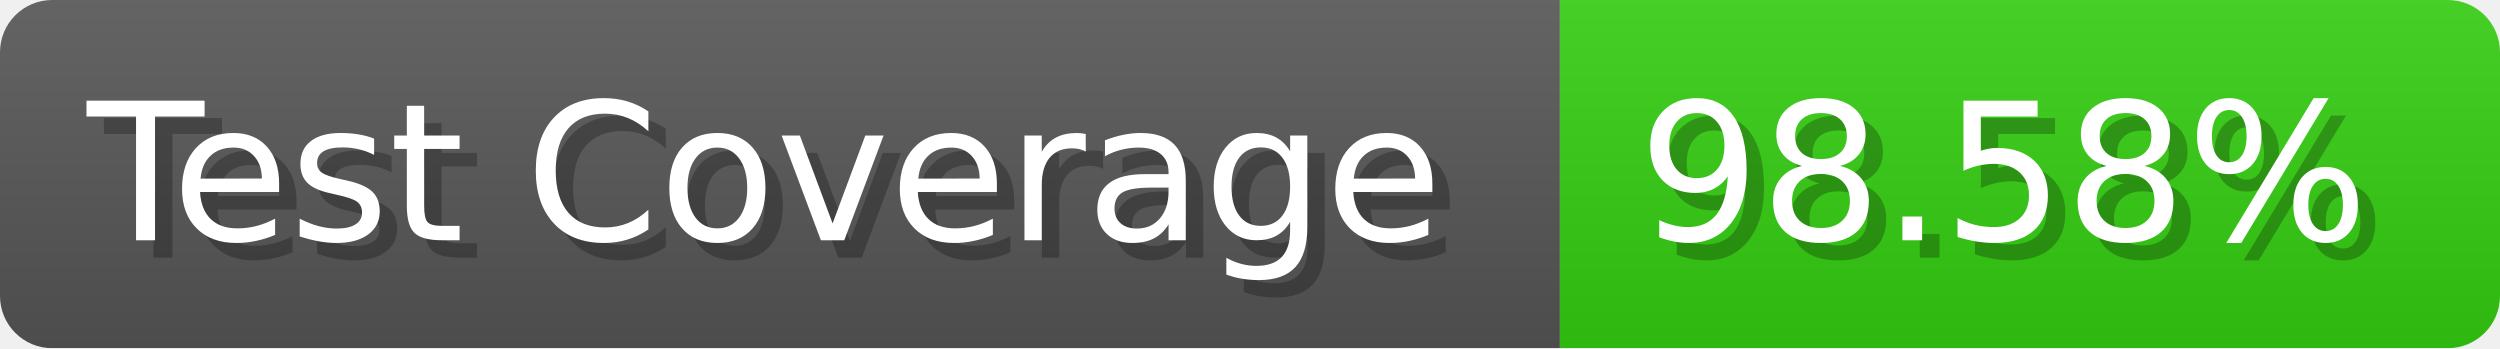
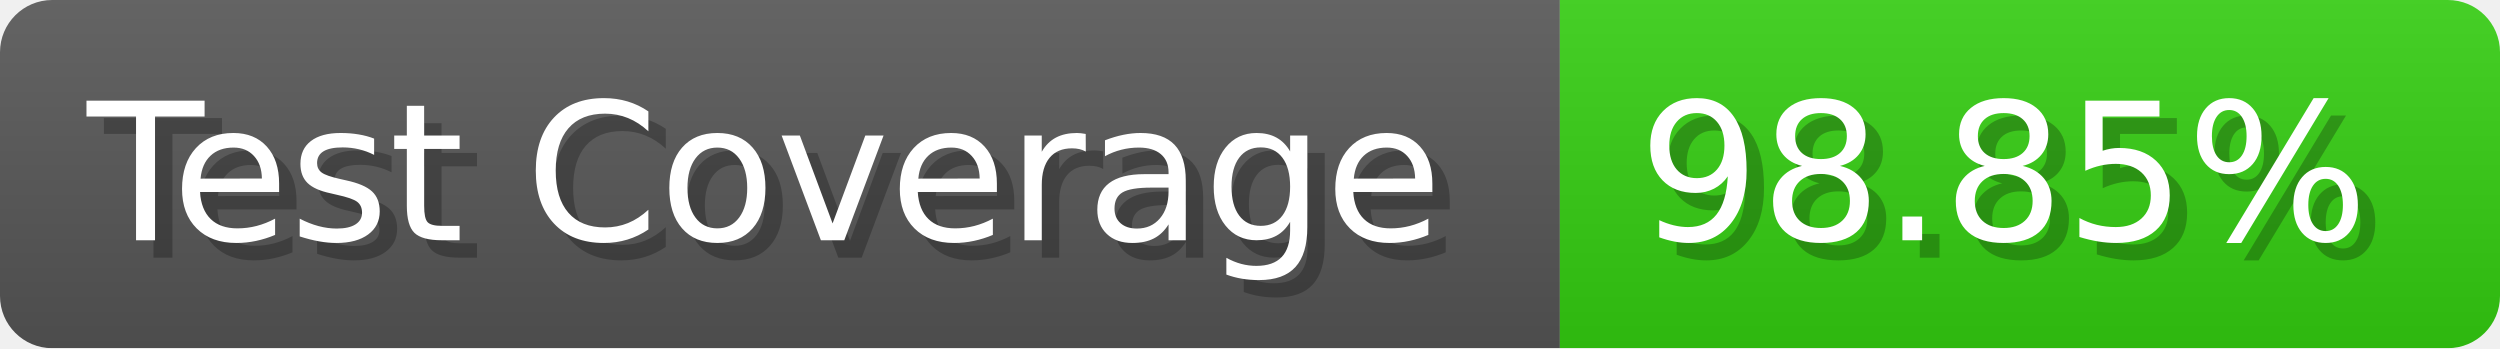
- <svg xmlns="http://www.w3.org/2000/svg" width="143.6" height="20" viewBox="0 0 1436 200" role="img" aria-label="Test Coverage: 98.58%">
+ <svg xmlns="http://www.w3.org/2000/svg" width="143.6" height="20" viewBox="0 0 1436 200" role="img" aria-label="Test Coverage: 98.85%">
  <linearGradient id="a" x2="0" y2="100%">
    <stop offset="0" stop-opacity=".1" stop-color="#EEE" />
    <stop offset="1" stop-opacity=".1" />
  </linearGradient>
  <mask id="m">
    <rect width="1436" height="200" rx="30" fill="#FFF" />
  </mask>
  <g mask="url(#m)">
    <rect width="896" height="200" fill="#555" />
    <rect width="540" height="200" fill="#3C1" x="896" />
    <rect width="1436" height="200" fill="url(#a)" />
  </g>
  <g aria-hidden="true" fill="#fff" text-anchor="start" font-family="Verdana,DejaVu Sans,sans-serif" font-size="110">
    <text x="60" y="148" textLength="796" fill="#000" opacity="0.25">Test Coverage</text>
    <text x="50" y="138" textLength="796">Test Coverage</text>
-     <text x="951" y="148" textLength="440" fill="#000" opacity="0.25">98.58%</text>
-     <text x="941" y="138" textLength="440">98.58%</text>
+     <text x="951" y="148" textLength="440" fill="#000" opacity="0.25">98.85%</text>
+     <text x="941" y="138" textLength="440">98.85%</text>
  </g>
</svg>
